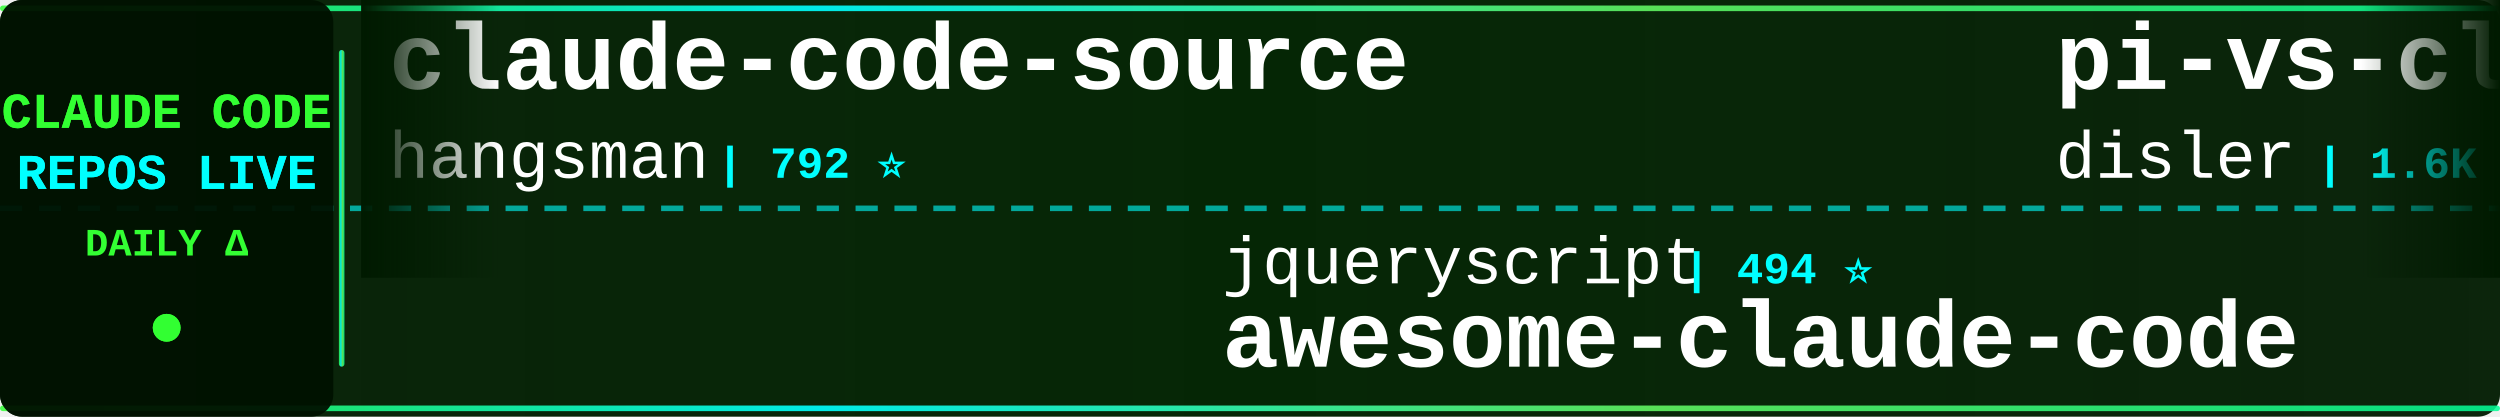
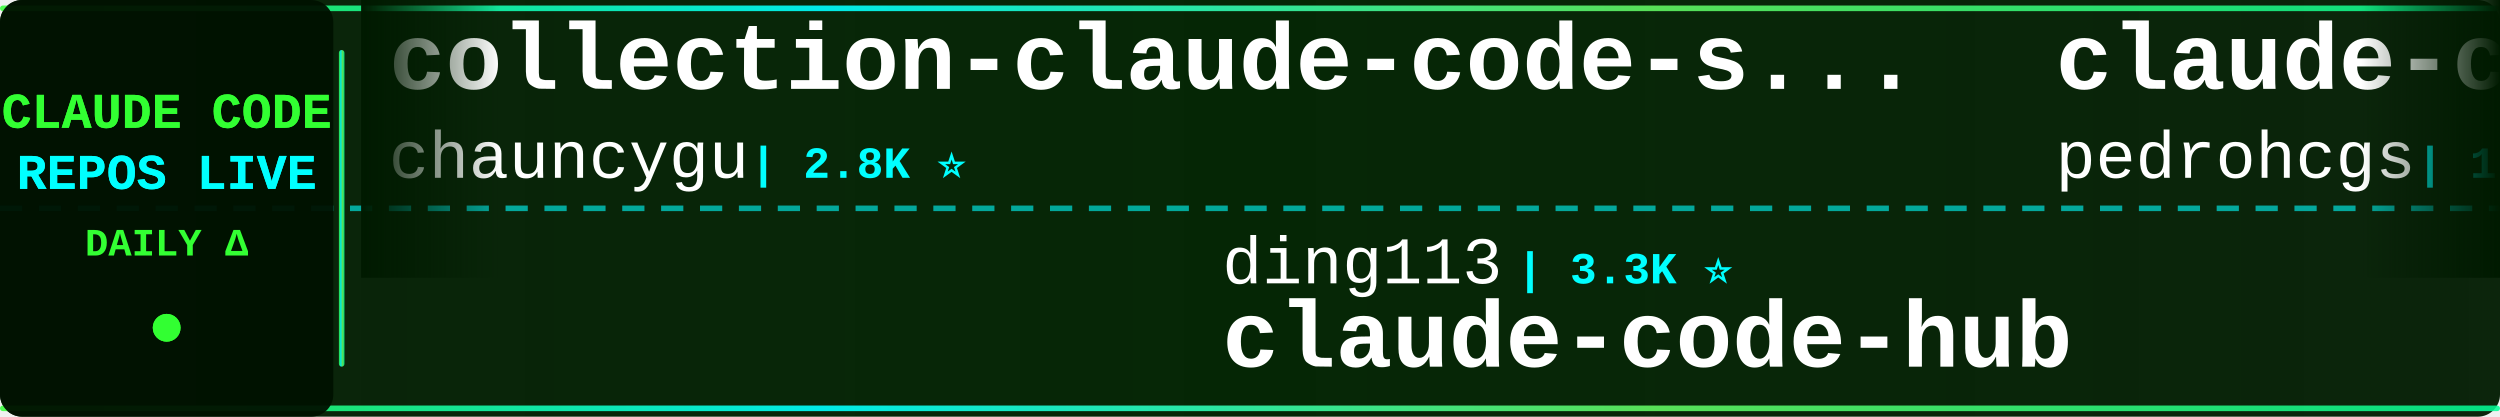
<svg xmlns="http://www.w3.org/2000/svg" width="900" height="150">
  <defs>
    <linearGradient id="tickerBg" x1="0%" y1="0%" x2="100%" y2="0%">
      <stop offset="0%" style="stop-color:#001a00;stop-opacity:0.95" />
      <stop offset="50%" style="stop-color:#002200;stop-opacity:0.98" />
      <stop offset="100%" style="stop-color:#001a00;stop-opacity:0.95" />
    </linearGradient>
    <linearGradient id="borderGrad" x1="0%" y1="0%" x2="100%" y2="0%">
      <stop offset="0%" style="stop-color:#33ff33;stop-opacity:0.85">
        <animate attributeName="stop-opacity" values="0.85;1;0.85" dur="2s" repeatCount="indefinite" />
      </stop>
      <stop offset="33%" style="stop-color:#00ffff;stop-opacity:0.9">
        <animate attributeName="stop-opacity" values="0.9;1;0.9" dur="2.2s" repeatCount="indefinite" />
      </stop>
      <stop offset="66%" style="stop-color:#66ff66;stop-opacity:0.85">
        <animate attributeName="stop-opacity" values="0.85;1;0.85" dur="1.8s" repeatCount="indefinite" />
      </stop>
      <stop offset="100%" style="stop-color:#00ff99;stop-opacity:0.85">
        <animate attributeName="stop-opacity" values="0.85;1;0.85" dur="2s" repeatCount="indefinite" />
      </stop>
    </linearGradient>
    <filter id="textGlow">
      <feGaussianBlur stdDeviation="0.1" result="coloredBlur" />
      <feMerge>
        <feMergeNode in="coloredBlur" />
        <feMergeNode in="SourceGraphic" />
      </feMerge>
    </filter>
    <filter id="metricGlow">
      <feGaussianBlur stdDeviation="0.2" result="coloredBlur" />
      <feMerge>
        <feMergeNode in="coloredBlur" />
        <feMergeNode in="SourceGraphic" />
      </feMerge>
    </filter>
    <linearGradient id="leftFade" x1="0%" y1="0%" x2="100%" y2="0%">
      <stop offset="0%" style="stop-color:#001a00;stop-opacity:1" />
      <stop offset="100%" style="stop-color:#001a00;stop-opacity:0" />
    </linearGradient>
    <linearGradient id="rightFade" x1="0%" y1="0%" x2="100%" y2="0%">
      <stop offset="0%" style="stop-color:#001a00;stop-opacity:0" />
      <stop offset="100%" style="stop-color:#001a00;stop-opacity:1" />
    </linearGradient>
  </defs>
  <rect width="900" height="150" fill="url(#tickerBg)" rx="8" />
  <rect x="0" y="2" width="900" height="2" fill="url(#borderGrad)" rx="1" />
  <rect x="0" y="146" width="900" height="2" fill="url(#borderGrad)" rx="1" />
  <line x1="0" y1="75" x2="900" y2="75" stroke="#00ffff" stroke-width="2" stroke-dasharray="8 6" opacity="0.6" />
  <rect x="0" y="0" width="120" height="150" fill="#001100" opacity="0.95" rx="8" />
  <text x="60" y="46" font-family="'Courier New', monospace" font-size="18" font-weight="bold" fill="#33ff33" text-anchor="middle" filter="url(#textGlow)">
    CLAUDE CODE
  </text>
  <text x="60" y="68" font-family="'Courier New', monospace" font-size="18" font-weight="bold" fill="#00ffff" text-anchor="middle" filter="url(#textGlow)">
    REPOS LIVE
  </text>
  <text x="60" y="92" font-family="'Courier New', monospace" font-size="14" font-weight="bold" fill="#33ff33" text-anchor="middle">
    DAILY Δ
  </text>
  <circle cx="60" cy="118" r="5" fill="#33ff33" filter="url(#metricGlow)">
    <animate attributeName="r" values="4;6;4" dur="1.5s" repeatCount="indefinite" />
    <animate attributeName="opacity" values="0.6;1;0.6" dur="1.5s" repeatCount="indefinite" />
  </circle>
  <rect x="122" y="18" width="2" height="114" fill="url(#borderGrad)" rx="1" />
  <clipPath id="tickerClip">
    <rect x="130" y="0" width="770" height="150" />
  </clipPath>
  <g clip-path="url(#tickerClip)">
    <g id="tickerItems">
      <animateTransform attributeName="transform" attributeType="XML" type="translate" from="0 0" to="-3000 0" dur="54s" repeatCount="indefinite" />
      <g transform="translate(0, 0)">
-         <text x="140" y="32" font-family="'Courier New', monospace" font-size="34" font-weight="bold" fill="#ffffff">claude-code-source</text>
-         <text x="140" y="64" font-family="'Courier New', monospace" font-size="24" font-weight="normal" fill="#ffffff" opacity="1.0">hangsman</text>
-         <text x="258" y="64" font-family="'Courier New', monospace" font-size="16" font-weight="bold" fill="#00ffff"> | 792 ⭐</text>
+         <text x="140" y="32" font-family="'Courier New', monospace" font-size="34" font-weight="bold" fill="#ffffff">collection-claude-code-s...</text>
+         <text x="140" y="64" font-family="'Courier New', monospace" font-size="24" font-weight="normal" fill="#ffffff" opacity="1.0">chauncygu</text>
+         <text x="270" y="64" font-family="'Courier New', monospace" font-size="16" font-weight="bold" fill="#00ffff"> | 2.8K ⭐</text>
      </g>
      <g transform="translate(300, 0)">
-         <text x="140" y="102" font-family="'Courier New', monospace" font-size="24" font-weight="normal" fill="#ffffff" opacity="1.0">jqueryscript</text>
-         <text x="306" y="102" font-family="'Courier New', monospace" font-size="16" font-weight="bold" fill="#00ffff"> | 494 ⭐</text>
-         <text x="140" y="132" font-family="'Courier New', monospace" font-size="34" font-weight="bold" fill="#ffffff">awesome-claude-code</text>
+         <text x="140" y="102" font-family="'Courier New', monospace" font-size="24" font-weight="normal" fill="#ffffff" opacity="1.0">ding113</text>
+         <text x="246" y="102" font-family="'Courier New', monospace" font-size="16" font-weight="bold" fill="#00ffff"> | 3.3K ⭐</text>
+         <text x="140" y="132" font-family="'Courier New', monospace" font-size="34" font-weight="bold" fill="#ffffff">claude-code-hub</text>
      </g>
      <g transform="translate(600, 0)">
-         <text x="140" y="32" font-family="'Courier New', monospace" font-size="34" font-weight="bold" fill="#ffffff">pi-vs-claude-code</text>
-         <text x="140" y="64" font-family="'Courier New', monospace" font-size="24" font-weight="normal" fill="#ffffff" opacity="1.0">disler</text>
-         <text x="234" y="64" font-family="'Courier New', monospace" font-size="16" font-weight="bold" fill="#00ffff"> | 1.6K ⭐</text>
+         <text x="140" y="32" font-family="'Courier New', monospace" font-size="34" font-weight="bold" fill="#ffffff">claude-code-my-workflow</text>
+         <text x="140" y="64" font-family="'Courier New', monospace" font-size="24" font-weight="normal" fill="#ffffff" opacity="1.0">pedrohcgs</text>
+         <text x="270" y="64" font-family="'Courier New', monospace" font-size="16" font-weight="bold" fill="#00ffff"> | 1.5K ⭐</text>
      </g>
      <g transform="translate(900, 0)">
-         <text x="140" y="102" font-family="'Courier New', monospace" font-size="24" font-weight="normal" fill="#ffffff" opacity="1.0">LING71671</text>
-         <text x="270" y="102" font-family="'Courier New', monospace" font-size="16" font-weight="bold" fill="#00ffff"> | 937 ⭐ +1</text>
-         <text x="140" y="132" font-family="'Courier New', monospace" font-size="34" font-weight="bold" fill="#ffffff">Open-ClaudeCode</text>
+         <text x="140" y="102" font-family="'Courier New', monospace" font-size="24" font-weight="normal" fill="#ffffff" opacity="1.0">xu-xiang</text>
+         <text x="258" y="102" font-family="'Courier New', monospace" font-size="16" font-weight="bold" fill="#00ffff"> | 1.8K ⭐ +1</text>
+         <text x="140" y="132" font-family="'Courier New', monospace" font-size="34" font-weight="bold" fill="#ffffff">everything-claude-code-z...</text>
      </g>
      <g transform="translate(1200, 0)">
+         <text x="140" y="32" font-family="'Courier New', monospace" font-size="34" font-weight="bold" fill="#ffffff">claude-code-infrastructu...</text>
+         <text x="140" y="64" font-family="'Courier New', monospace" font-size="24" font-weight="normal" fill="#ffffff" opacity="1.0">diet103</text>
+         <text x="246" y="64" font-family="'Courier New', monospace" font-size="16" font-weight="bold" fill="#00ffff"> | 10.0K ⭐</text>
+       </g>
+       <g transform="translate(1500, 0)">
+         <text x="140" y="102" font-family="'Courier New', monospace" font-size="24" font-weight="normal" fill="#ffffff" opacity="1.0">asgeirtj</text>
+         <text x="258" y="102" font-family="'Courier New', monospace" font-size="16" font-weight="bold" fill="#00ffff"> | 62.7K ⭐ +13</text>
+         <text x="140" y="132" font-family="'Courier New', monospace" font-size="34" font-weight="bold" fill="#ffffff">system_prompts_leaks</text>
+       </g>
+       <g transform="translate(1800, 0)">
+         <text x="140" y="32" font-family="'Courier New', monospace" font-size="34" font-weight="bold" fill="#ffffff">claude_code_src</text>
+         <text x="140" y="64" font-family="'Courier New', monospace" font-size="24" font-weight="normal" fill="#ffffff" opacity="1.0">ponponon</text>
+         <text x="258" y="64" font-family="'Courier New', monospace" font-size="16" font-weight="bold" fill="#00ffff"> | 2.3K ⭐</text>
+       </g>
+       <g transform="translate(2100, 0)">
+         <text x="140" y="102" font-family="'Courier New', monospace" font-size="24" font-weight="normal" fill="#ffffff" opacity="1.0">luyao618</text>
+         <text x="258" y="102" font-family="'Courier New', monospace" font-size="16" font-weight="bold" fill="#00ffff"> | 1.7K ⭐</text>
+         <text x="140" y="132" font-family="'Courier New', monospace" font-size="34" font-weight="bold" fill="#ffffff">Claude-Code-Source-Study</text>
+       </g>
+       <g transform="translate(2400, 0)">
+         <text x="140" y="32" font-family="'Courier New', monospace" font-size="34" font-weight="bold" fill="#ffffff">claude_codex_bridge</text>
+         <text x="140" y="64" font-family="'Courier New', monospace" font-size="24" font-weight="normal" fill="#ffffff" opacity="1.0">SeemSeam</text>
+         <text x="258" y="64" font-family="'Courier New', monospace" font-size="16" font-weight="bold" fill="#00ffff"> | 3.4K ⭐ +1</text>
+       </g>
+       <g transform="translate(2700, 0)">
+         <text x="140" y="102" font-family="'Courier New', monospace" font-size="24" font-weight="normal" fill="#ffffff" opacity="1.0">RichardAtCT</text>
+         <text x="294" y="102" font-family="'Courier New', monospace" font-size="16" font-weight="bold" fill="#00ffff"> | 2.8K ⭐</text>
+         <text x="140" y="132" font-family="'Courier New', monospace" font-size="34" font-weight="bold" fill="#ffffff">claude-code-telegram</text>
+       </g>
+       <g transform="translate(3000, 0)">
+         <text x="140" y="32" font-family="'Courier New', monospace" font-size="34" font-weight="bold" fill="#ffffff">collection-claude-code-s...</text>
+         <text x="140" y="64" font-family="'Courier New', monospace" font-size="24" font-weight="normal" fill="#ffffff" opacity="1.0">chauncygu</text>
+         <text x="270" y="64" font-family="'Courier New', monospace" font-size="16" font-weight="bold" fill="#00ffff"> | 2.8K ⭐</text>
+       </g>
+       <g transform="translate(3300, 0)">
+         <text x="140" y="102" font-family="'Courier New', monospace" font-size="24" font-weight="normal" fill="#ffffff" opacity="1.0">ding113</text>
+         <text x="246" y="102" font-family="'Courier New', monospace" font-size="16" font-weight="bold" fill="#00ffff"> | 3.3K ⭐</text>
+         <text x="140" y="132" font-family="'Courier New', monospace" font-size="34" font-weight="bold" fill="#ffffff">claude-code-hub</text>
+       </g>
+       <g transform="translate(3600, 0)">
        <text x="140" y="32" font-family="'Courier New', monospace" font-size="34" font-weight="bold" fill="#ffffff">claude-code-my-workflow</text>
        <text x="140" y="64" font-family="'Courier New', monospace" font-size="24" font-weight="normal" fill="#ffffff" opacity="1.0">pedrohcgs</text>
-         <text x="270" y="64" font-family="'Courier New', monospace" font-size="16" font-weight="bold" fill="#00ffff"> | 1.5K ⭐ +1</text>
-       </g>
-       <g transform="translate(1500, 0)">
-         <text x="140" y="102" font-family="'Courier New', monospace" font-size="24" font-weight="normal" fill="#ffffff" opacity="1.0">1rgs</text>
-         <text x="210" y="102" font-family="'Courier New', monospace" font-size="16" font-weight="bold" fill="#00ffff"> | 3.7K ⭐</text>
-         <text x="140" y="132" font-family="'Courier New', monospace" font-size="34" font-weight="bold" fill="#ffffff">claude-code-proxy</text>
-       </g>
-       <g transform="translate(1800, 0)">
-         <text x="140" y="32" font-family="'Courier New', monospace" font-size="34" font-weight="bold" fill="#ffffff">Claude-code</text>
-         <text x="140" y="64" font-family="'Courier New', monospace" font-size="24" font-weight="normal" fill="#ffffff" opacity="1.0">zstmfhy</text>
-         <text x="246" y="64" font-family="'Courier New', monospace" font-size="16" font-weight="bold" fill="#00ffff"> | 190 ⭐</text>
-       </g>
-       <g transform="translate(2100, 0)">
-         <text x="140" y="102" font-family="'Courier New', monospace" font-size="24" font-weight="normal" fill="#ffffff" opacity="1.0">affaan-m</text>
-         <text x="258" y="102" font-family="'Courier New', monospace" font-size="16" font-weight="bold" fill="#00ffff"> | 239.3K ⭐ +31</text>
-         <text x="140" y="132" font-family="'Courier New', monospace" font-size="34" font-weight="bold" fill="#ffffff">ECC</text>
-       </g>
-       <g transform="translate(2400, 0)">
-         <text x="140" y="32" font-family="'Courier New', monospace" font-size="34" font-weight="bold" fill="#ffffff">claude-code-templates</text>
-         <text x="140" y="64" font-family="'Courier New', monospace" font-size="24" font-weight="normal" fill="#ffffff" opacity="1.0">davila7</text>
-         <text x="246" y="64" font-family="'Courier New', monospace" font-size="16" font-weight="bold" fill="#00ffff"> | 30.2K ⭐</text>
-       </g>
-       <g transform="translate(2700, 0)">
-         <text x="140" y="102" font-family="'Courier New', monospace" font-size="24" font-weight="normal" fill="#ffffff" opacity="1.0">anthropics</text>
-         <text x="282" y="102" font-family="'Courier New', monospace" font-size="16" font-weight="bold" fill="#00ffff"> | 8.6K ⭐ +2</text>
-         <text x="140" y="132" font-family="'Courier New', monospace" font-size="34" font-weight="bold" fill="#ffffff">claude-code-action</text>
-       </g>
-       <g transform="translate(3000, 0)">
-         <text x="140" y="32" font-family="'Courier New', monospace" font-size="34" font-weight="bold" fill="#ffffff">claude-code-source</text>
-         <text x="140" y="64" font-family="'Courier New', monospace" font-size="24" font-weight="normal" fill="#ffffff" opacity="1.0">hangsman</text>
-         <text x="258" y="64" font-family="'Courier New', monospace" font-size="16" font-weight="bold" fill="#00ffff"> | 792 ⭐</text>
-       </g>
-       <g transform="translate(3300, 0)">
-         <text x="140" y="102" font-family="'Courier New', monospace" font-size="24" font-weight="normal" fill="#ffffff" opacity="1.0">jqueryscript</text>
-         <text x="306" y="102" font-family="'Courier New', monospace" font-size="16" font-weight="bold" fill="#00ffff"> | 494 ⭐</text>
-         <text x="140" y="132" font-family="'Courier New', monospace" font-size="34" font-weight="bold" fill="#ffffff">awesome-claude-code</text>
-       </g>
-       <g transform="translate(3600, 0)">
-         <text x="140" y="32" font-family="'Courier New', monospace" font-size="34" font-weight="bold" fill="#ffffff">pi-vs-claude-code</text>
-         <text x="140" y="64" font-family="'Courier New', monospace" font-size="24" font-weight="normal" fill="#ffffff" opacity="1.0">disler</text>
-         <text x="234" y="64" font-family="'Courier New', monospace" font-size="16" font-weight="bold" fill="#00ffff"> | 1.6K ⭐</text>
+         <text x="270" y="64" font-family="'Courier New', monospace" font-size="16" font-weight="bold" fill="#00ffff"> | 1.5K ⭐</text>
      </g>
      <g transform="translate(3900, 0)">
-         <text x="140" y="102" font-family="'Courier New', monospace" font-size="24" font-weight="normal" fill="#ffffff" opacity="1.0">LING71671</text>
-         <text x="270" y="102" font-family="'Courier New', monospace" font-size="16" font-weight="bold" fill="#00ffff"> | 937 ⭐ +1</text>
-         <text x="140" y="132" font-family="'Courier New', monospace" font-size="34" font-weight="bold" fill="#ffffff">Open-ClaudeCode</text>
+         <text x="140" y="102" font-family="'Courier New', monospace" font-size="24" font-weight="normal" fill="#ffffff" opacity="1.0">xu-xiang</text>
+         <text x="258" y="102" font-family="'Courier New', monospace" font-size="16" font-weight="bold" fill="#00ffff"> | 1.8K ⭐ +1</text>
+         <text x="140" y="132" font-family="'Courier New', monospace" font-size="34" font-weight="bold" fill="#ffffff">everything-claude-code-z...</text>
      </g>
    </g>
  </g>
  <rect x="130" y="0" width="50" height="100" fill="url(#leftFade)" />
  <rect x="850" y="0" width="50" height="100" fill="url(#rightFade)" />
</svg>
